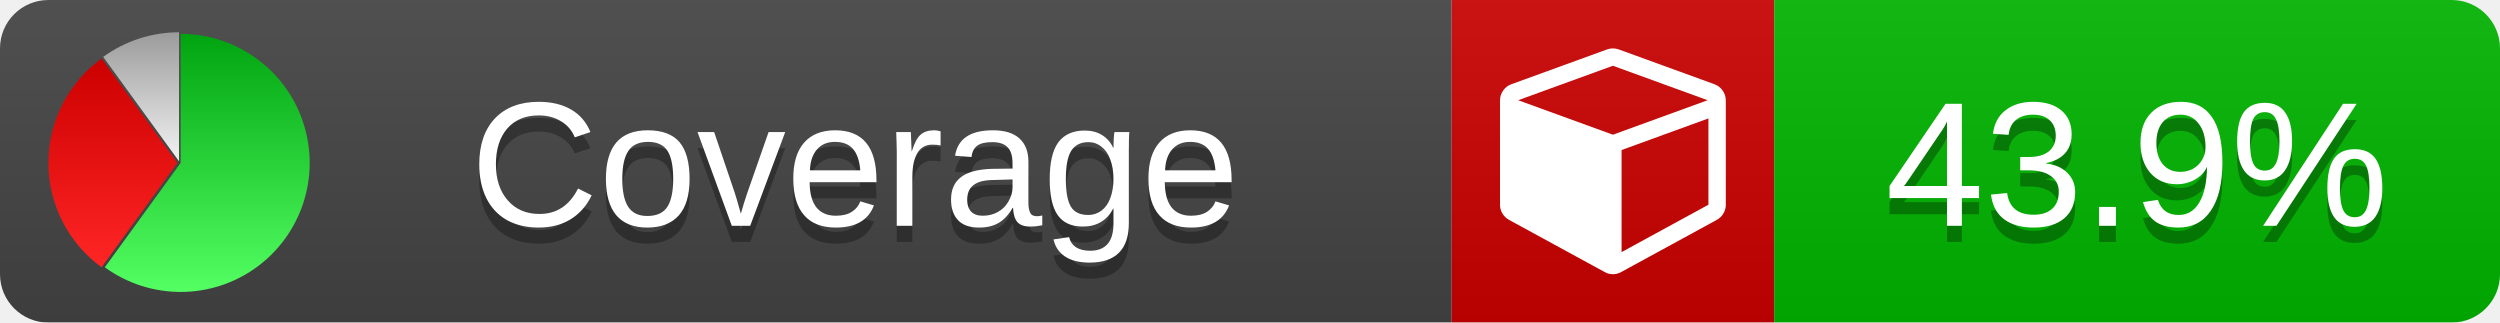
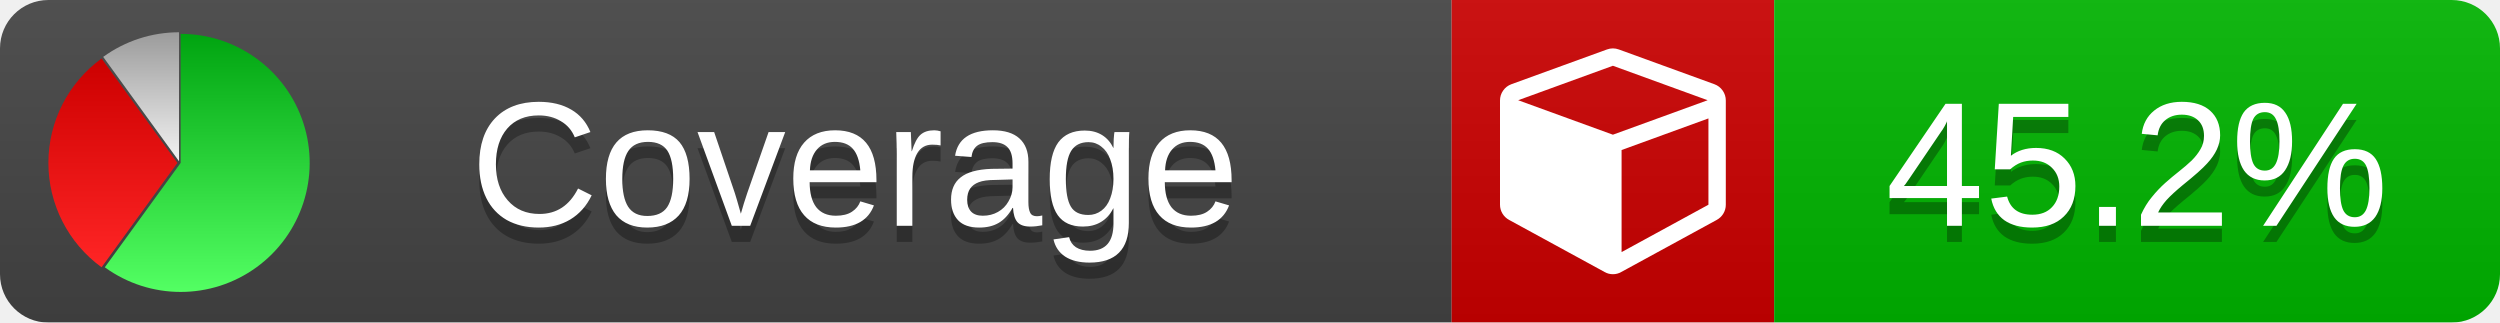
<svg xmlns="http://www.w3.org/2000/svg" xmlns:xlink="http://www.w3.org/1999/xlink" width="155" height="20">
  <style type="text/css">
          
            @keyframes fade1 {
                0% { visibility: visible; opacity: 1; }
               27% { visibility: visible; opacity: 1; }
               33% { visibility: hidden; opacity: 0; }
               60% { visibility: hidden; opacity: 0; }
               66% { visibility: hidden; opacity: 0; }
               93% { visibility: hidden; opacity: 0; }
              100% { visibility: visible; opacity: 1; }
            }
            @keyframes fade2 {
                0% { visibility: hidden; opacity: 0; }
               27% { visibility: hidden; opacity: 0; }
               33% { visibility: visible; opacity: 1; }
               60% { visibility: visible; opacity: 1; }
               66% { visibility: hidden; opacity: 0; }
               93% { visibility: hidden; opacity: 0; }
              100% { visibility: hidden; opacity: 0; }
            }
            @keyframes fade3 {
                0% { visibility: hidden; opacity: 0; }
               27% { visibility: hidden; opacity: 0; }
               33% { visibility: hidden; opacity: 0; }
               60% { visibility: hidden; opacity: 0; }
               66% { visibility: visible; opacity: 1; }
               93% { visibility: visible; opacity: 1; }
              100% { visibility: hidden; opacity: 0; }
            }
            .linecoverage {
                animation-duration: 15s;
                animation-name: fade1;
                animation-iteration-count: infinite;
            }
            .branchcoverage {
                animation-duration: 15s;
                animation-name: fade2;
                animation-iteration-count: infinite;
            }
            .methodcoverage {
                animation-duration: 15s;
                animation-name: fade3;
                animation-iteration-count: infinite;
            }
          
    </style>
  <defs>
    <linearGradient id="gradient" x2="0" y2="100%">
      <stop offset="0" stop-color="#bbb" stop-opacity=".1" />
      <stop offset="1" stop-opacity=".1" />
    </linearGradient>
    <linearGradient id="green" x2="0" y2="100%">
      <stop offset="0" stop-color="#00A410" />
      <stop offset="1" stop-color="#53FF63" />
    </linearGradient>
    <linearGradient id="red" x2="0" y2="100%">
      <stop offset="0" stop-color="#C00" />
      <stop offset="1" stop-color="#FF2525" />
    </linearGradient>
    <linearGradient id="gray" x2="0" y2="100%">
      <stop offset="0" stop-color="#9B9B9B" />
      <stop offset="1" stop-color="#F3F3F3" />
    </linearGradient>
    <mask id="mask">
      <rect width="155" height="20" rx="3" fill="#fff" />
    </mask>
    <g id="icon">
      <path style="fill:url(#green);" d="M205,202.5 l0,-200 a200,200 0 1,1 -117.558,361.803 z" />
      <path style="fill:url(#red);" d="M200,202.5 l-117.558,161.803 a200,200 0 0,1 0,-323.607 z" />
      <path style="fill:url(#gray);" d="M202.5,200 l-117.558,-161.803 a200,200 0 0,1 117.558,-38.196 z" />
    </g>
  </defs>
  <g mask="url(#mask)">
    <rect x="0" y="0" width="90" height="20" fill="#444" />
    <rect x="90" y="0" width="20" height="20" fill="#c00" />
    <rect x="110" y="0" width="45" height="20" fill="#00B600" />
    <rect x="0" y="0" width="155" height="20" fill="url(#gradient)" />
  </g>
  <g>
    <path class="" fill="#fff" d="m 100.538,15.629 5.385,-2.936 v -5.351 l -5.385,1.96 z M 100,8.351 105.873,6.214 100,4.077 94.127,6.214 Z m 7,-2.12 v 6.462 q 0,0.294 -0.151,0.547 -0.151,0.252 -0.412,0.395 l -5.923,3.231 q -0.236,0.135 -0.513,0.135 -0.278,0 -0.513,-0.135 l -5.923,-3.231 Q 93.303,13.492 93.151,13.239 93,12.987 93,12.692 v -6.462 q 0,-0.337 0.194,-0.614 0.194,-0.278 0.513,-0.395 l 5.923,-2.154 q 0.185,-0.067 0.37,-0.067 0.185,0 0.37,0.067 l 5.923,2.154 q 0.32,0.118 0.513,0.395 Q 107,5.894 107,6.231 Z" />
  </g>
  <g fill="#fff" text-anchor="middle" font-family="Verdana,Arial,Geneva,sans-serif" font-size="11">
    <a xlink:href="https://github.com/danielpalme/ReportGenerator" target="_top">
      <use xlink:href="#icon" transform="translate(3,2) scale(.04)" />
    </a>
    <text x="53" y="15" fill="#010101" fill-opacity=".3">Coverage</text>
    <text x="53" y="14" fill="#fff">Coverage</text>
-     <text class="" x="132.5" y="15" fill="#010101" fill-opacity=".3">43.9%</text>
-     <text class="" x="132.5" y="14">43.9%</text>
+     <text class="" x="132.5" y="15" fill="#010101" fill-opacity=".3">45.2%</text>
+     <text class="" x="132.5" y="14">45.2%</text>
  </g>
  <g>
    <rect class="" x="90" y="0" width="65" height="20" fill-opacity="0" />
  </g>
</svg>
